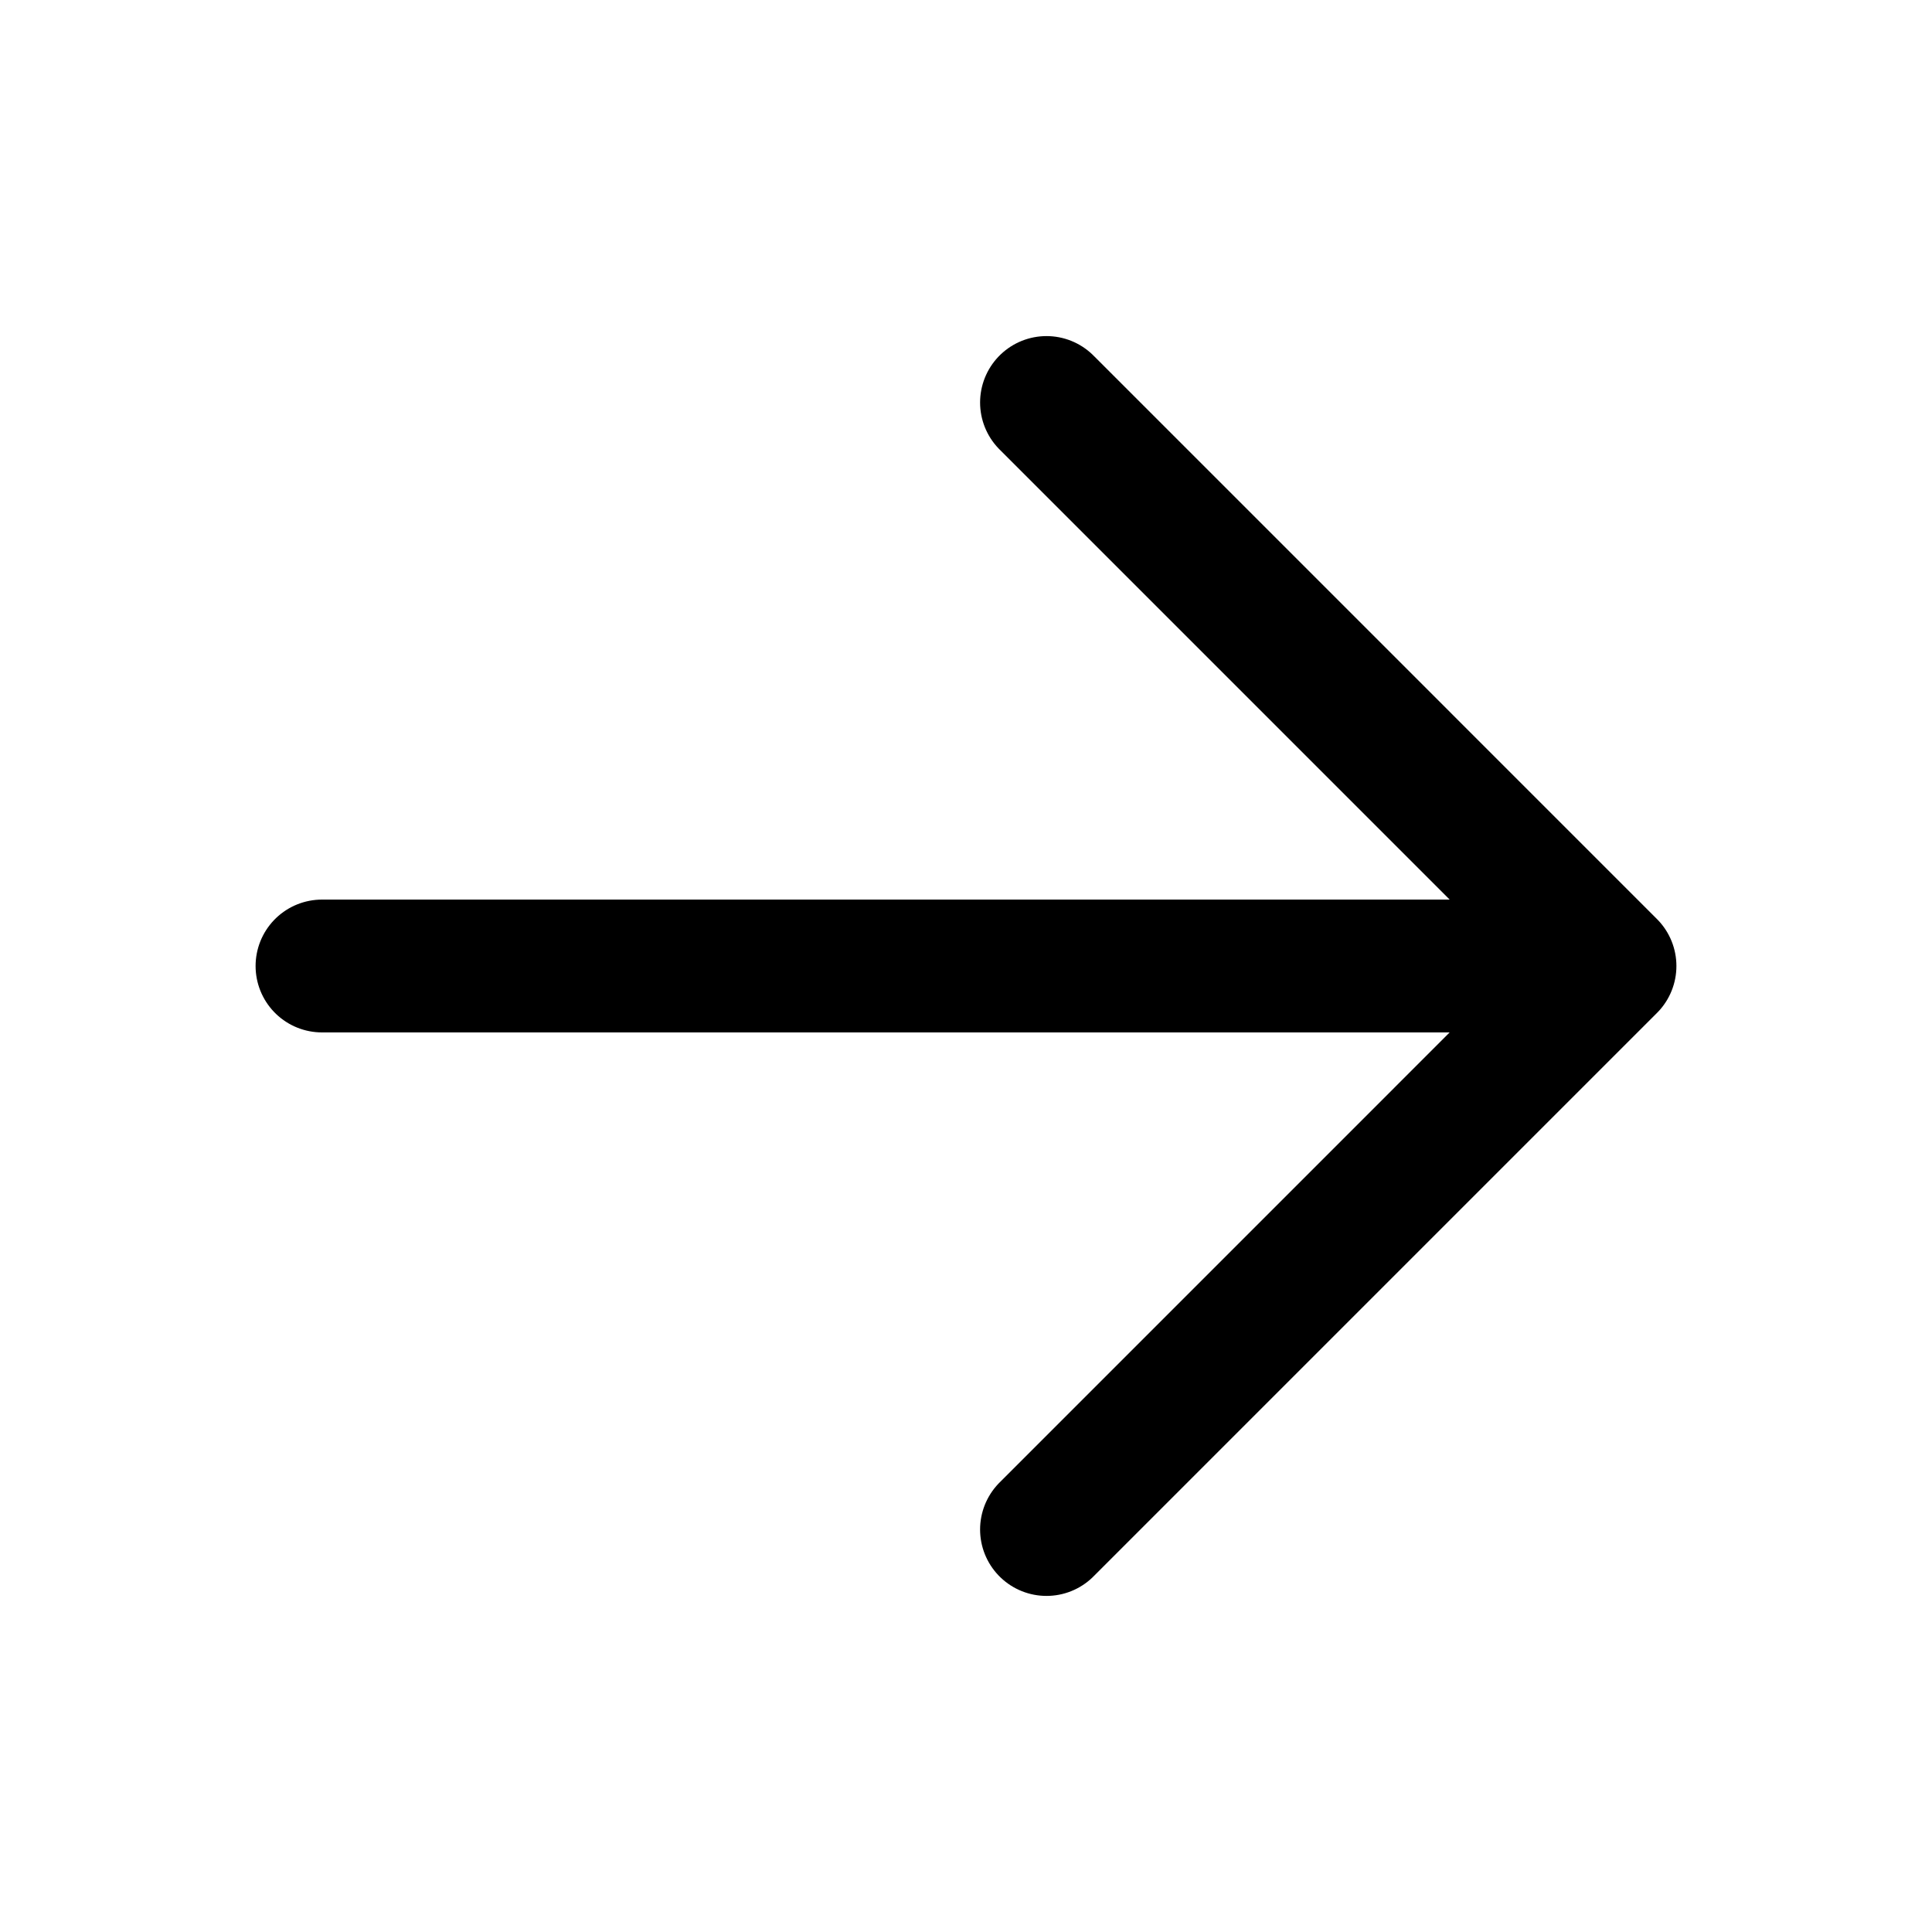
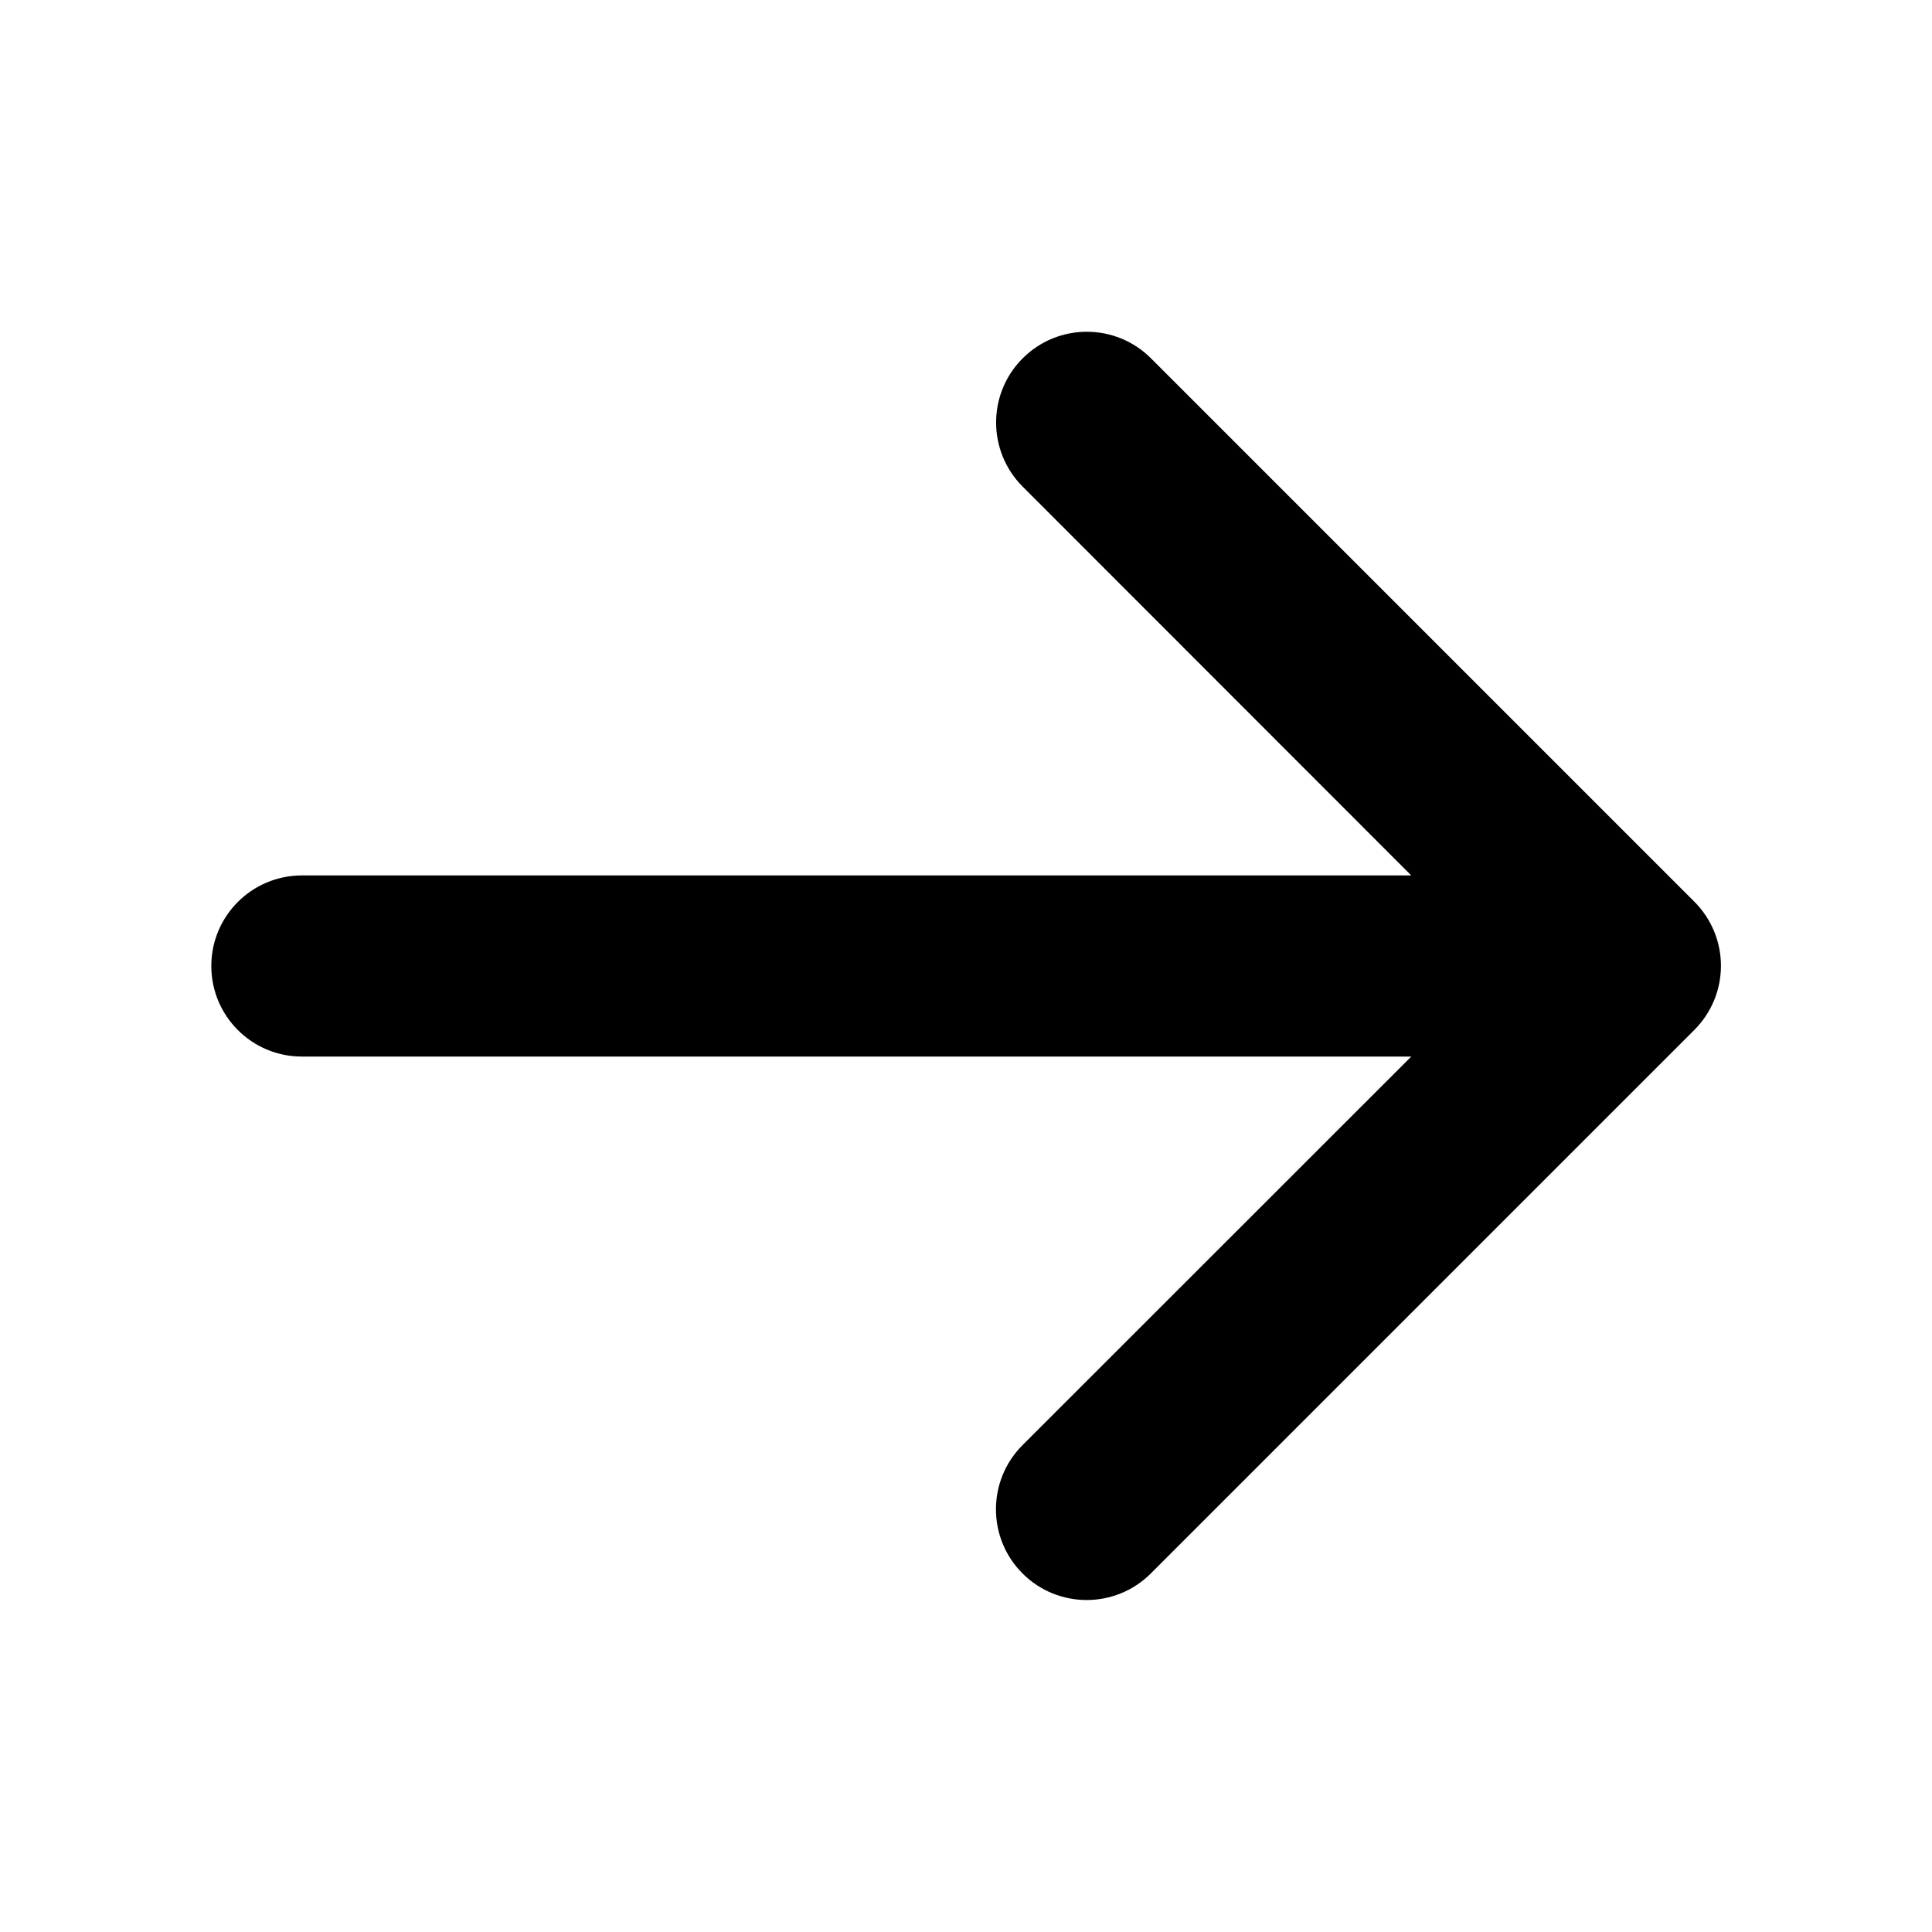
- <svg xmlns="http://www.w3.org/2000/svg" viewBox="0 0 24 24" fill="none" stroke="#000" stroke-width="1.65" stroke-linecap="round" stroke-linejoin="round">
-   <path d="M4 12h16m-7-7 7 7-7 7" />
+ <svg xmlns="http://www.w3.org/2000/svg" viewBox="0 0 256 256" fill="currentColor">
+   <path d="M224.49,136.49l-72,72a12,12,0,0,1-17-17L187,140H40a12,12,0,0,1,0-24H187L135.51,64.48a12,12,0,0,1,17-17l72,72A12,12,0,0,1,224.49,136.49Z" />
</svg>
